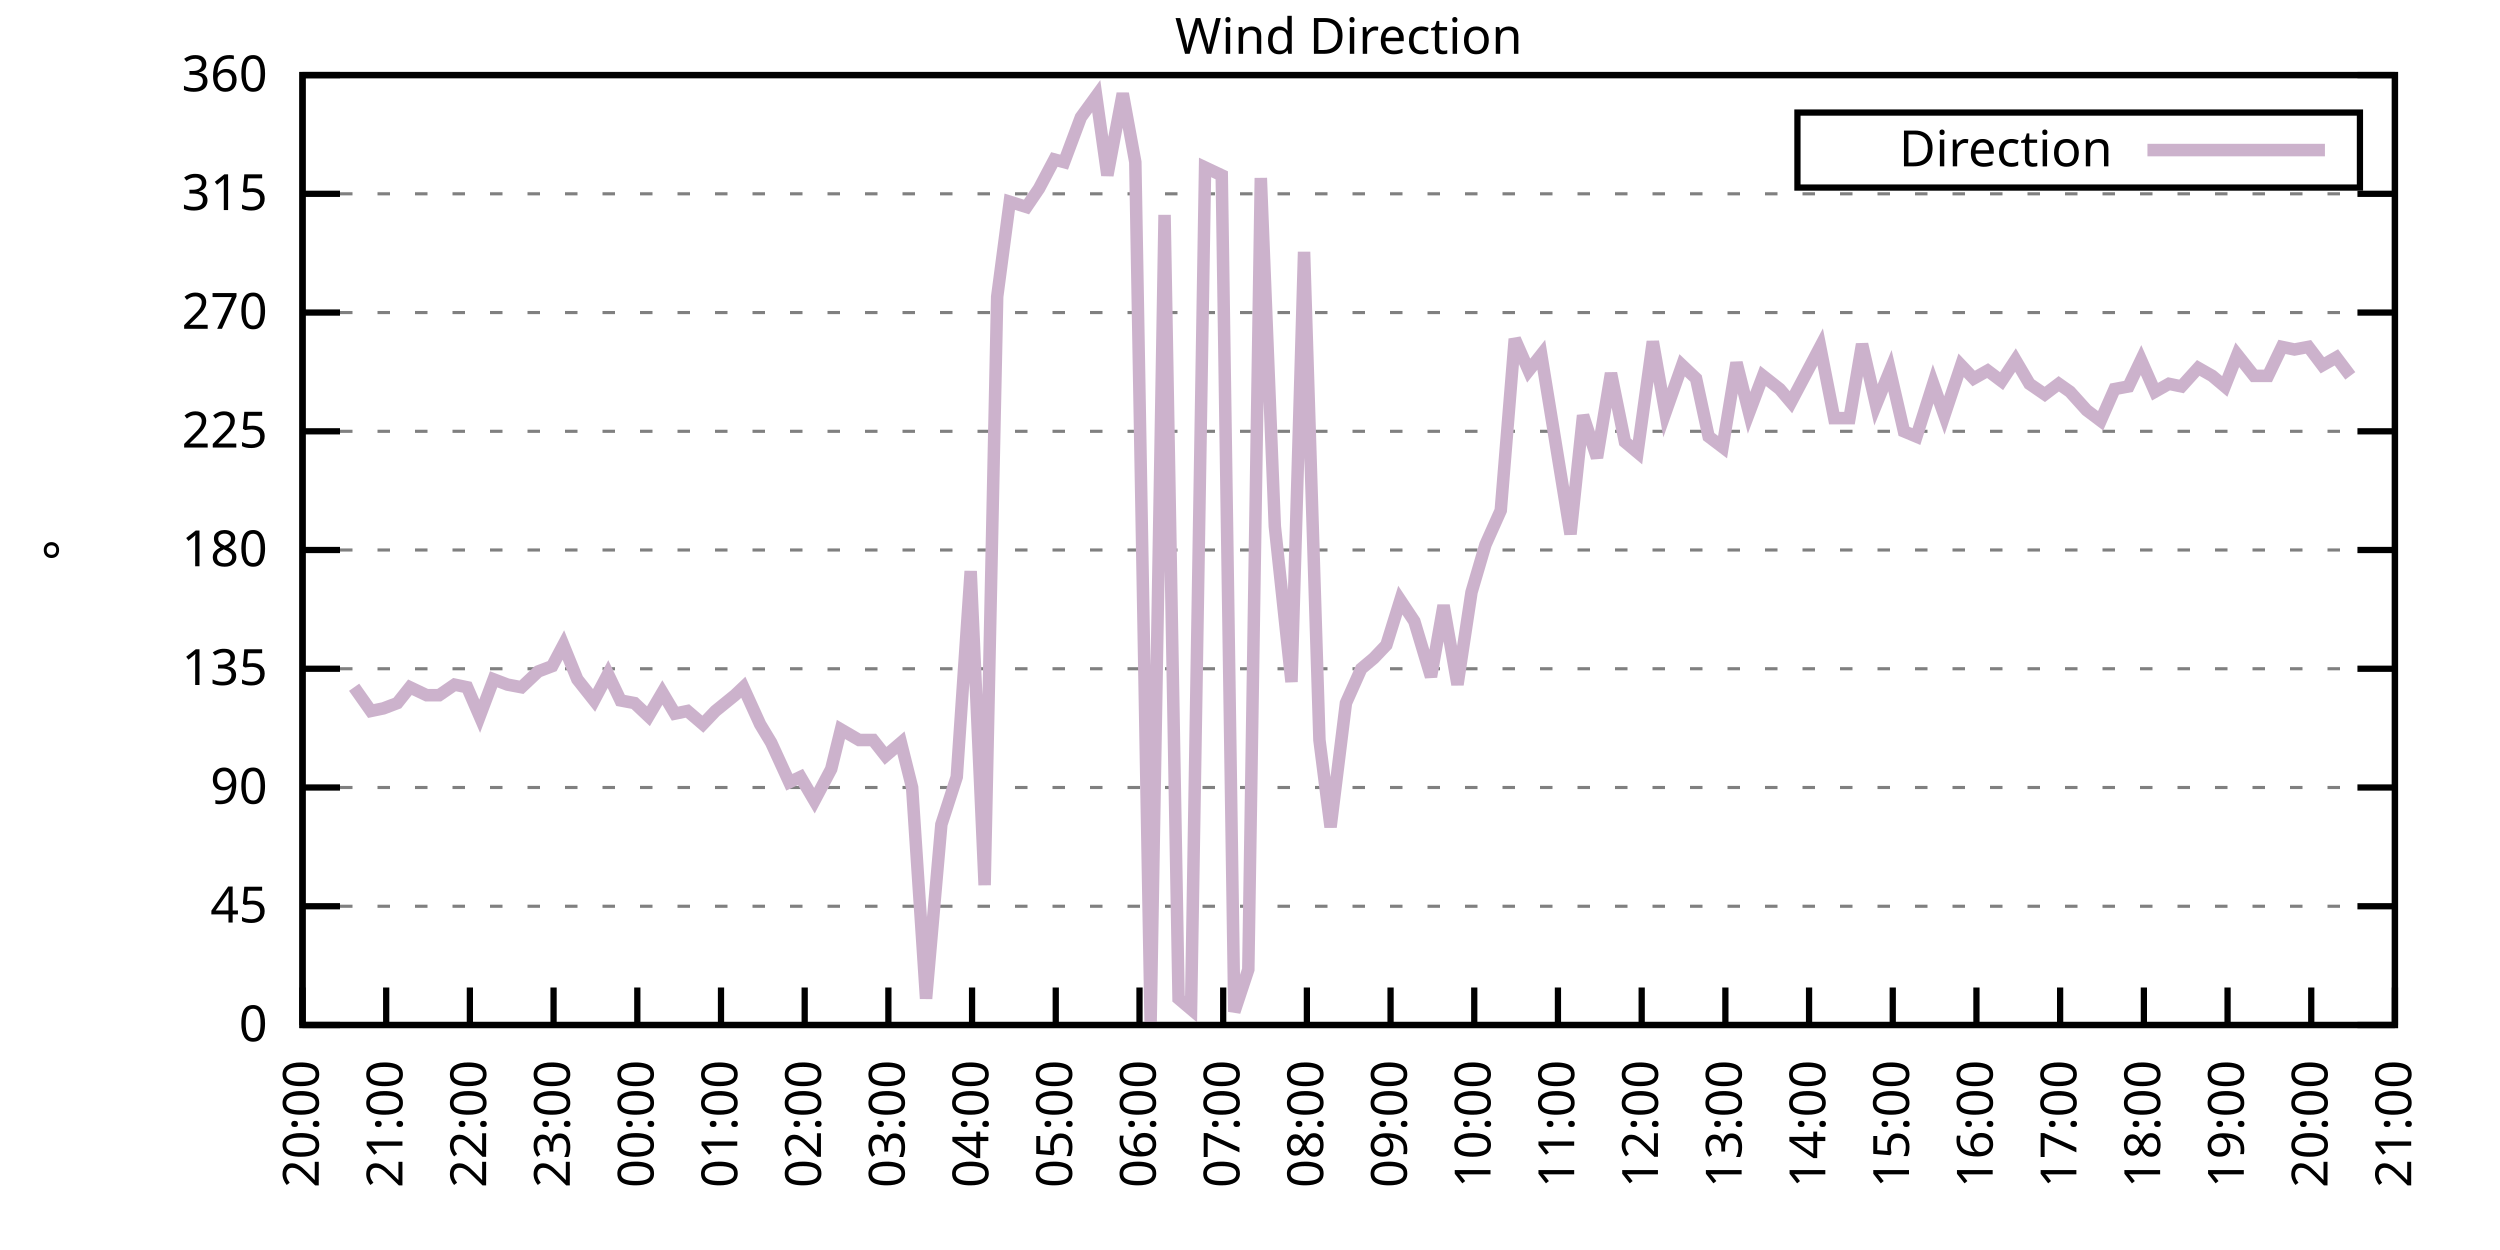
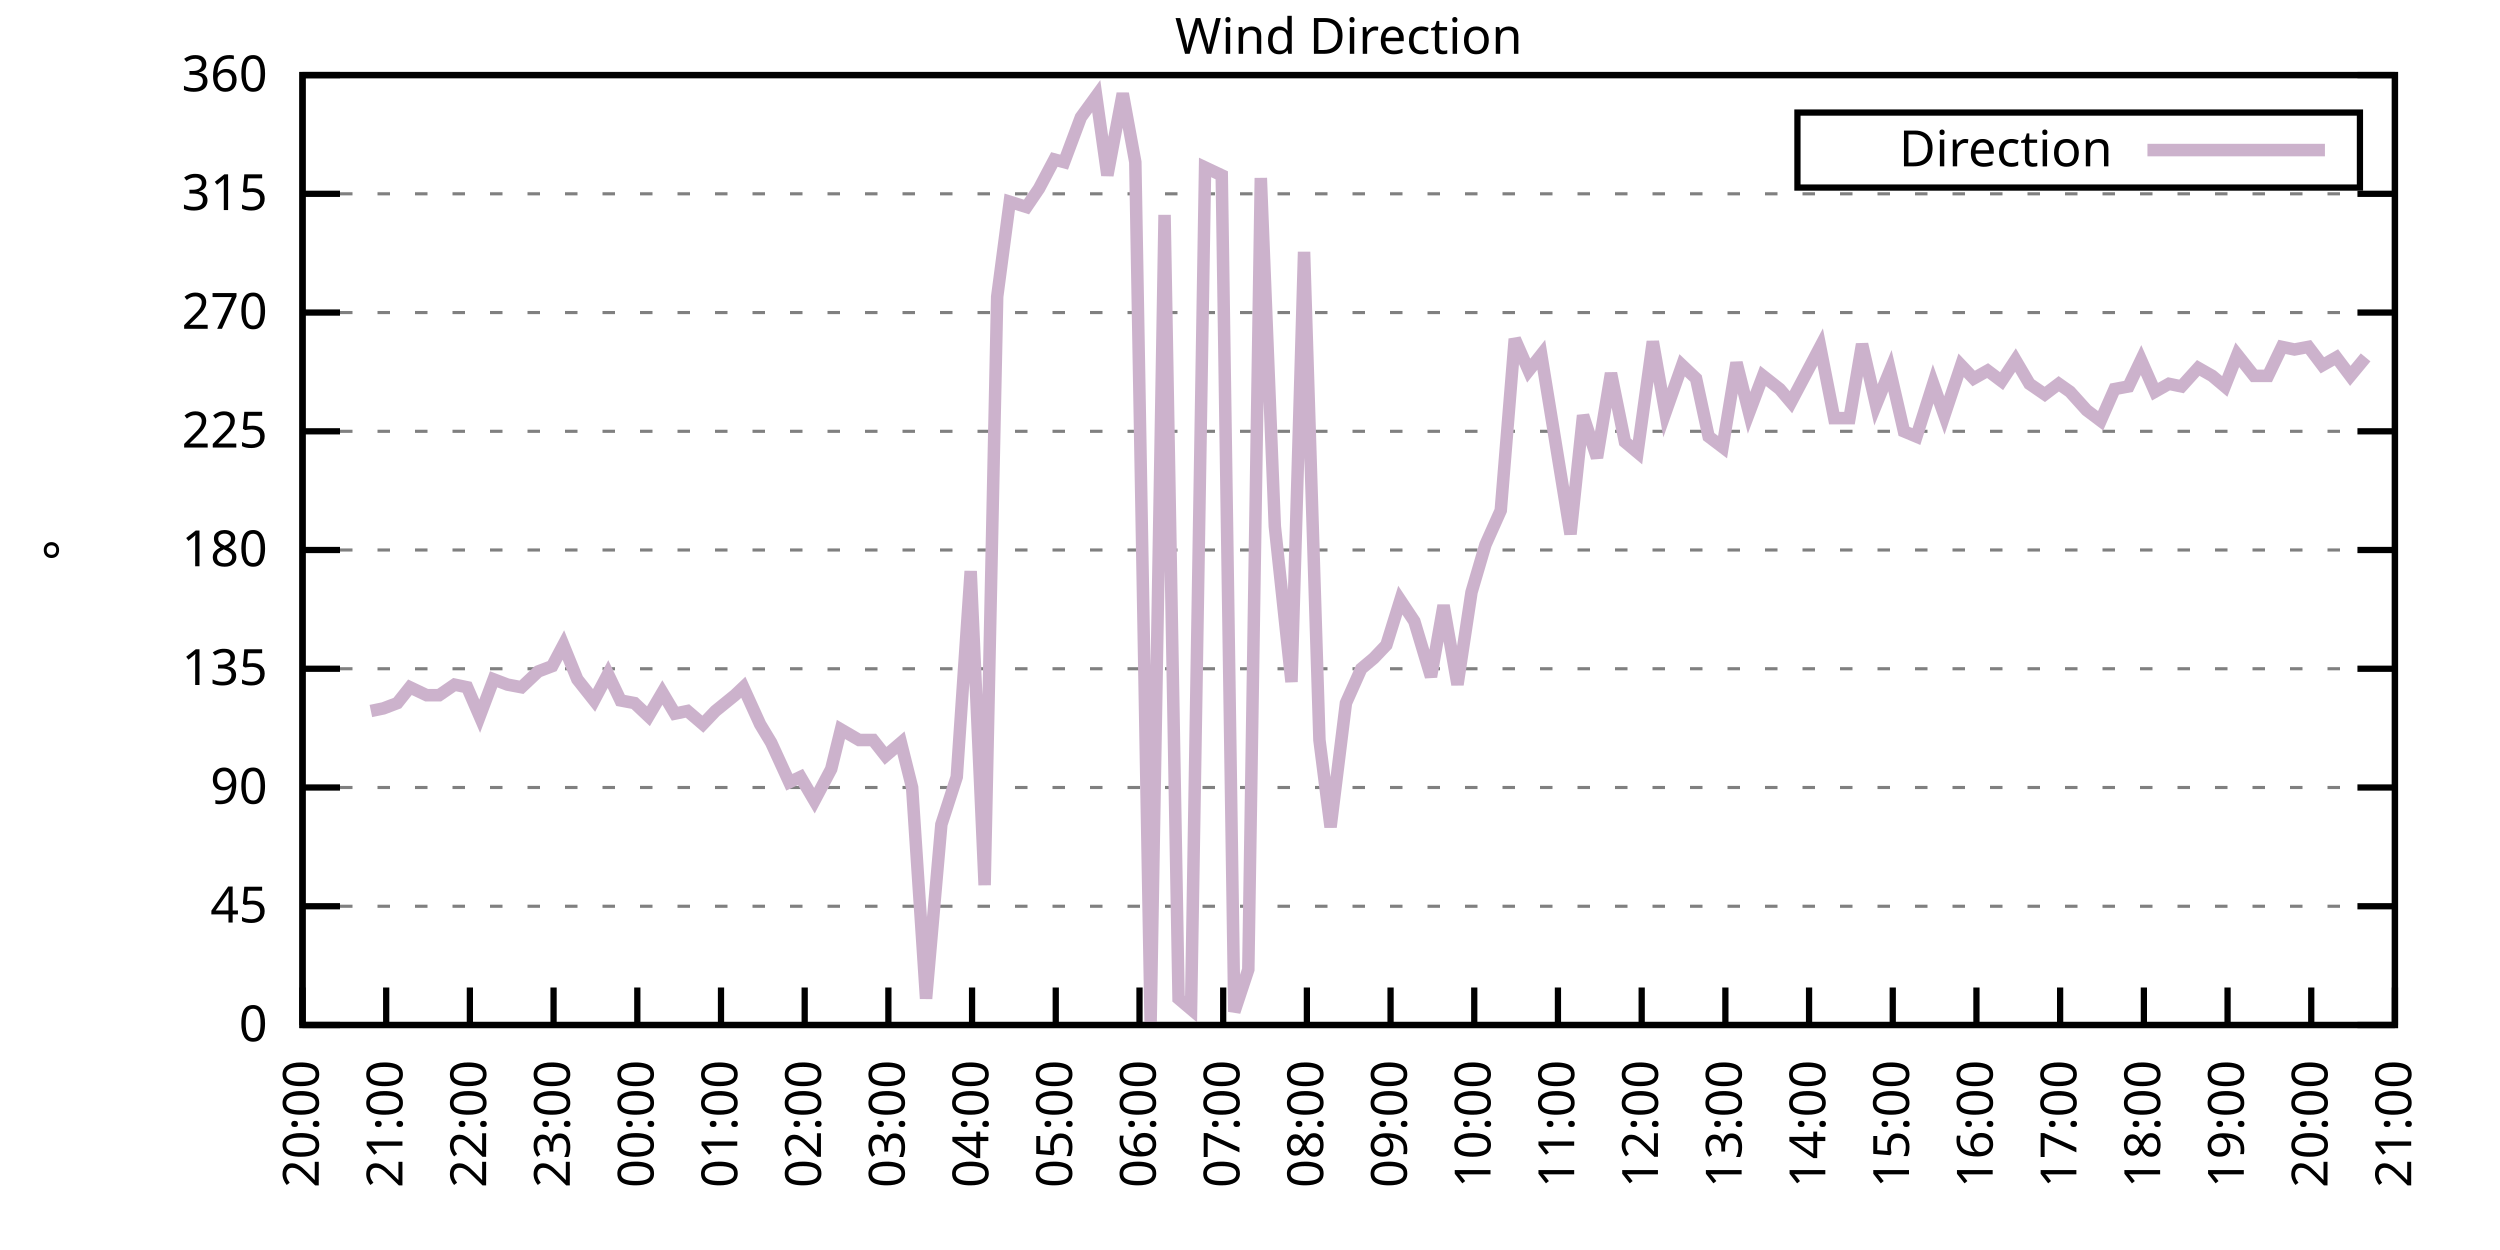
<svg xmlns="http://www.w3.org/2000/svg" xmlns:xlink="http://www.w3.org/1999/xlink" width="400" height="200" viewBox="0 0 400 200">
  <g id="gnuplot_canvas">
    <rect x="0" y="0" width="400" height="200" fill="none" />
    <defs>
      <circle id="gpDot" r="0.5" stroke-width="0.5" stroke="currentColor" />
      <path id="gpPt0" stroke-width="0.333" stroke="currentColor" d="M-1,0 h2 M0,-1 v2" />
      <path id="gpPt1" stroke-width="0.333" stroke="currentColor" d="M-1,-1 L1,1 M1,-1 L-1,1" />
      <path id="gpPt2" stroke-width="0.333" stroke="currentColor" d="M-1,0 L1,0 M0,-1 L0,1 M-1,-1 L1,1 M-1,1 L1,-1" />
      <rect id="gpPt3" stroke-width="0.333" stroke="currentColor" x="-1" y="-1" width="2" height="2" />
      <rect id="gpPt4" stroke-width="0.333" stroke="currentColor" fill="currentColor" x="-1" y="-1" width="2" height="2" />
      <circle id="gpPt5" stroke-width="0.333" stroke="currentColor" cx="0" cy="0" r="1" />
      <use xlink:href="#gpPt5" id="gpPt6" fill="currentColor" stroke="none" />
      <path id="gpPt7" stroke-width="0.333" stroke="currentColor" d="M0,-1.33 L-1.33,0.67 L1.33,0.67 z" />
      <use xlink:href="#gpPt7" id="gpPt8" fill="currentColor" stroke="none" />
      <use xlink:href="#gpPt7" id="gpPt9" stroke="currentColor" transform="rotate(180)" />
      <use xlink:href="#gpPt9" id="gpPt10" fill="currentColor" stroke="none" />
      <use xlink:href="#gpPt3" id="gpPt11" stroke="currentColor" transform="rotate(45)" />
      <use xlink:href="#gpPt11" id="gpPt12" fill="currentColor" stroke="none" />
      <path id="gpPt13" stroke-width="0.333" stroke="currentColor" d="M0,1.330 L1.265,0.411 L0.782,-1.067 L-0.782,-1.076 L-1.265,0.411 z" />
      <use xlink:href="#gpPt13" id="gpPt14" fill="currentColor" stroke="none" />
      <filter id="textbox" filterUnits="objectBoundingBox" x="0" y="0" height="1" width="1">
        <feFlood flood-color="white" flood-opacity="1" result="bgnd" />
        <feComposite in="SourceGraphic" in2="bgnd" operator="atop" />
      </filter>
      <filter id="greybox" filterUnits="objectBoundingBox" x="0" y="0" height="1" width="1">
        <feFlood flood-color="lightgrey" flood-opacity="1" result="grey" />
        <feComposite in="SourceGraphic" in2="grey" operator="atop" />
      </filter>
    </defs>
    <g fill="none" color="white" stroke="currentColor" stroke-width="1.00" stroke-linecap="butt" stroke-linejoin="miter">
</g>
    <g fill="none" color="black" stroke="currentColor" stroke-width="1.00" stroke-linecap="butt" stroke-linejoin="miter">
      <g stroke="none" shape-rendering="crispEdges">
        <polygon fill="rgb(255, 255, 255)" points="48.40,164.00 383.18,164.00 383.18,12.02 48.40,12.02 " />
      </g>
    </g>
    <g fill="none" color="black" stroke="currentColor" stroke-width="1.00" stroke-linecap="butt" stroke-linejoin="miter">
</g>
    <g fill="none" color="black" stroke="black" stroke-width="0.50" stroke-linecap="butt" stroke-linejoin="miter">
</g>
    <g fill="none" color="gray" stroke="currentColor" stroke-width="0.50" stroke-linecap="butt" stroke-linejoin="miter">
      <path stroke="gray" stroke-dasharray="2,4" class="gridline" d="M48.40,164.00 L383.19,164.00  " />
    </g>
    <g fill="none" color="gray" stroke="gray" stroke-width="1.00" stroke-linecap="butt" stroke-linejoin="miter">
</g>
    <g fill="none" color="black" stroke="currentColor" stroke-width="1.00" stroke-linecap="butt" stroke-linejoin="miter">
      <path stroke="black" d="M48.40,164.00 L54.40,164.00 M383.19,164.00 L377.19,164.00  " />
      <g transform="translate(42.80,166.60)" stroke="none" fill="black" font-family="Sans" font-size="8.00" text-anchor="end">
        <text>
          <tspan font-family="Sans"> 0</tspan>
        </text>
      </g>
    </g>
    <g fill="none" color="black" stroke="currentColor" stroke-width="1.00" stroke-linecap="butt" stroke-linejoin="miter">
</g>
    <g fill="none" color="black" stroke="black" stroke-width="0.50" stroke-linecap="butt" stroke-linejoin="miter">
</g>
    <g fill="none" color="gray" stroke="currentColor" stroke-width="0.50" stroke-linecap="butt" stroke-linejoin="miter">
      <path stroke="gray" stroke-dasharray="2,4" class="gridline" d="M48.40,145.00 L383.19,145.00  " />
    </g>
    <g fill="none" color="gray" stroke="gray" stroke-width="1.00" stroke-linecap="butt" stroke-linejoin="miter">
</g>
    <g fill="none" color="black" stroke="currentColor" stroke-width="1.00" stroke-linecap="butt" stroke-linejoin="miter">
      <path stroke="black" d="M48.40,145.00 L54.40,145.00 M383.19,145.00 L377.19,145.00  " />
      <g transform="translate(42.80,147.60)" stroke="none" fill="black" font-family="Sans" font-size="8.00" text-anchor="end">
        <text>
          <tspan font-family="Sans"> 45</tspan>
        </text>
      </g>
    </g>
    <g fill="none" color="black" stroke="currentColor" stroke-width="1.00" stroke-linecap="butt" stroke-linejoin="miter">
</g>
    <g fill="none" color="black" stroke="black" stroke-width="0.50" stroke-linecap="butt" stroke-linejoin="miter">
</g>
    <g fill="none" color="gray" stroke="currentColor" stroke-width="0.50" stroke-linecap="butt" stroke-linejoin="miter">
      <path stroke="gray" stroke-dasharray="2,4" class="gridline" d="M48.40,126.00 L383.19,126.00  " />
    </g>
    <g fill="none" color="gray" stroke="gray" stroke-width="1.00" stroke-linecap="butt" stroke-linejoin="miter">
</g>
    <g fill="none" color="black" stroke="currentColor" stroke-width="1.00" stroke-linecap="butt" stroke-linejoin="miter">
      <path stroke="black" d="M48.40,126.00 L54.40,126.00 M383.19,126.00 L377.19,126.00  " />
      <g transform="translate(42.80,128.60)" stroke="none" fill="black" font-family="Sans" font-size="8.00" text-anchor="end">
        <text>
          <tspan font-family="Sans"> 90</tspan>
        </text>
      </g>
    </g>
    <g fill="none" color="black" stroke="currentColor" stroke-width="1.00" stroke-linecap="butt" stroke-linejoin="miter">
</g>
    <g fill="none" color="black" stroke="black" stroke-width="0.50" stroke-linecap="butt" stroke-linejoin="miter">
</g>
    <g fill="none" color="gray" stroke="currentColor" stroke-width="0.50" stroke-linecap="butt" stroke-linejoin="miter">
      <path stroke="gray" stroke-dasharray="2,4" class="gridline" d="M48.40,107.00 L383.19,107.00  " />
    </g>
    <g fill="none" color="gray" stroke="gray" stroke-width="1.00" stroke-linecap="butt" stroke-linejoin="miter">
</g>
    <g fill="none" color="black" stroke="currentColor" stroke-width="1.00" stroke-linecap="butt" stroke-linejoin="miter">
      <path stroke="black" d="M48.40,107.00 L54.40,107.00 M383.19,107.00 L377.19,107.00  " />
      <g transform="translate(42.80,109.60)" stroke="none" fill="black" font-family="Sans" font-size="8.00" text-anchor="end">
        <text>
          <tspan font-family="Sans"> 135</tspan>
        </text>
      </g>
    </g>
    <g fill="none" color="black" stroke="currentColor" stroke-width="1.00" stroke-linecap="butt" stroke-linejoin="miter">
</g>
    <g fill="none" color="black" stroke="black" stroke-width="0.50" stroke-linecap="butt" stroke-linejoin="miter">
</g>
    <g fill="none" color="gray" stroke="currentColor" stroke-width="0.50" stroke-linecap="butt" stroke-linejoin="miter">
      <path stroke="gray" stroke-dasharray="2,4" class="gridline" d="M48.40,88.00 L383.19,88.00  " />
    </g>
    <g fill="none" color="gray" stroke="gray" stroke-width="1.00" stroke-linecap="butt" stroke-linejoin="miter">
</g>
    <g fill="none" color="black" stroke="currentColor" stroke-width="1.00" stroke-linecap="butt" stroke-linejoin="miter">
      <path stroke="black" d="M48.40,88.00 L54.40,88.00 M383.19,88.00 L377.19,88.00  " />
      <g transform="translate(42.80,90.60)" stroke="none" fill="black" font-family="Sans" font-size="8.00" text-anchor="end">
        <text>
          <tspan font-family="Sans"> 180</tspan>
        </text>
      </g>
    </g>
    <g fill="none" color="black" stroke="currentColor" stroke-width="1.00" stroke-linecap="butt" stroke-linejoin="miter">
</g>
    <g fill="none" color="black" stroke="black" stroke-width="0.50" stroke-linecap="butt" stroke-linejoin="miter">
</g>
    <g fill="none" color="gray" stroke="currentColor" stroke-width="0.50" stroke-linecap="butt" stroke-linejoin="miter">
      <path stroke="gray" stroke-dasharray="2,4" class="gridline" d="M48.40,69.01 L383.19,69.01  " />
    </g>
    <g fill="none" color="gray" stroke="gray" stroke-width="1.00" stroke-linecap="butt" stroke-linejoin="miter">
</g>
    <g fill="none" color="black" stroke="currentColor" stroke-width="1.00" stroke-linecap="butt" stroke-linejoin="miter">
      <path stroke="black" d="M48.40,69.01 L54.40,69.01 M383.19,69.01 L377.19,69.01  " />
      <g transform="translate(42.80,71.61)" stroke="none" fill="black" font-family="Sans" font-size="8.00" text-anchor="end">
        <text>
          <tspan font-family="Sans"> 225</tspan>
        </text>
      </g>
    </g>
    <g fill="none" color="black" stroke="currentColor" stroke-width="1.00" stroke-linecap="butt" stroke-linejoin="miter">
</g>
    <g fill="none" color="black" stroke="black" stroke-width="0.50" stroke-linecap="butt" stroke-linejoin="miter">
</g>
    <g fill="none" color="gray" stroke="currentColor" stroke-width="0.50" stroke-linecap="butt" stroke-linejoin="miter">
      <path stroke="gray" stroke-dasharray="2,4" class="gridline" d="M48.40,50.01 L383.19,50.01  " />
    </g>
    <g fill="none" color="gray" stroke="gray" stroke-width="1.00" stroke-linecap="butt" stroke-linejoin="miter">
</g>
    <g fill="none" color="black" stroke="currentColor" stroke-width="1.00" stroke-linecap="butt" stroke-linejoin="miter">
      <path stroke="black" d="M48.40,50.01 L54.40,50.01 M383.19,50.01 L377.19,50.01  " />
      <g transform="translate(42.80,52.61)" stroke="none" fill="black" font-family="Sans" font-size="8.00" text-anchor="end">
        <text>
          <tspan font-family="Sans"> 270</tspan>
        </text>
      </g>
    </g>
    <g fill="none" color="black" stroke="currentColor" stroke-width="1.00" stroke-linecap="butt" stroke-linejoin="miter">
</g>
    <g fill="none" color="black" stroke="black" stroke-width="0.50" stroke-linecap="butt" stroke-linejoin="miter">
</g>
    <g fill="none" color="gray" stroke="currentColor" stroke-width="0.50" stroke-linecap="butt" stroke-linejoin="miter">
      <path stroke="gray" stroke-dasharray="2,4" class="gridline" d="M48.40,31.01 L383.19,31.01  " />
    </g>
    <g fill="none" color="gray" stroke="gray" stroke-width="1.00" stroke-linecap="butt" stroke-linejoin="miter">
</g>
    <g fill="none" color="black" stroke="currentColor" stroke-width="1.00" stroke-linecap="butt" stroke-linejoin="miter">
      <path stroke="black" d="M48.40,31.01 L54.40,31.01 M383.19,31.01 L377.19,31.01  " />
      <g transform="translate(42.80,33.61)" stroke="none" fill="black" font-family="Sans" font-size="8.00" text-anchor="end">
        <text>
          <tspan font-family="Sans"> 315</tspan>
        </text>
      </g>
    </g>
    <g fill="none" color="black" stroke="currentColor" stroke-width="1.00" stroke-linecap="butt" stroke-linejoin="miter">
</g>
    <g fill="none" color="black" stroke="black" stroke-width="0.50" stroke-linecap="butt" stroke-linejoin="miter">
</g>
    <g fill="none" color="gray" stroke="currentColor" stroke-width="0.50" stroke-linecap="butt" stroke-linejoin="miter">
      <path stroke="gray" stroke-dasharray="2,4" class="gridline" d="M48.40,12.01 L383.19,12.01  " />
    </g>
    <g fill="none" color="gray" stroke="gray" stroke-width="1.00" stroke-linecap="butt" stroke-linejoin="miter">
</g>
    <g fill="none" color="black" stroke="currentColor" stroke-width="1.00" stroke-linecap="butt" stroke-linejoin="miter">
      <path stroke="black" d="M48.40,12.01 L54.40,12.01 M383.19,12.01 L377.19,12.01  " />
      <g transform="translate(42.80,14.61)" stroke="none" fill="black" font-family="Sans" font-size="8.00" text-anchor="end">
        <text>
          <tspan font-family="Sans"> 360</tspan>
        </text>
      </g>
    </g>
    <g fill="none" color="black" stroke="currentColor" stroke-width="1.00" stroke-linecap="butt" stroke-linejoin="miter">
      <path stroke="black" d="M48.40,164.00 L48.40,158.00  " />
      <g transform="translate(51.00,169.60) rotate(270.00)" stroke="none" fill="black" font-family="Sans" font-size="8.00" text-anchor="end">
        <text>
          <tspan font-family="Sans">20:00</tspan>
        </text>
      </g>
    </g>
    <g fill="none" color="black" stroke="currentColor" stroke-width="1.00" stroke-linecap="butt" stroke-linejoin="miter">
      <path stroke="black" d="M61.79,164.00 L61.79,158.00  " />
      <g transform="translate(64.39,169.60) rotate(270.00)" stroke="none" fill="black" font-family="Sans" font-size="8.00" text-anchor="end">
        <text>
          <tspan font-family="Sans">21:00</tspan>
        </text>
      </g>
    </g>
    <g fill="none" color="black" stroke="currentColor" stroke-width="1.00" stroke-linecap="butt" stroke-linejoin="miter">
      <path stroke="black" d="M75.18,164.00 L75.18,158.00  " />
      <g transform="translate(77.78,169.60) rotate(270.00)" stroke="none" fill="black" font-family="Sans" font-size="8.00" text-anchor="end">
        <text>
          <tspan font-family="Sans">22:00</tspan>
        </text>
      </g>
    </g>
    <g fill="none" color="black" stroke="currentColor" stroke-width="1.00" stroke-linecap="butt" stroke-linejoin="miter">
      <path stroke="black" d="M88.57,164.00 L88.57,158.00  " />
      <g transform="translate(91.17,169.60) rotate(270.00)" stroke="none" fill="black" font-family="Sans" font-size="8.00" text-anchor="end">
        <text>
          <tspan font-family="Sans">23:00</tspan>
        </text>
      </g>
    </g>
    <g fill="none" color="black" stroke="currentColor" stroke-width="1.00" stroke-linecap="butt" stroke-linejoin="miter">
      <path stroke="black" d="M101.97,164.00 L101.97,158.00  " />
      <g transform="translate(104.57,169.60) rotate(270.00)" stroke="none" fill="black" font-family="Sans" font-size="8.00" text-anchor="end">
        <text>
          <tspan font-family="Sans">00:00</tspan>
        </text>
      </g>
    </g>
    <g fill="none" color="black" stroke="currentColor" stroke-width="1.00" stroke-linecap="butt" stroke-linejoin="miter">
      <path stroke="black" d="M115.36,164.00 L115.36,158.00  " />
      <g transform="translate(117.96,169.60) rotate(270.00)" stroke="none" fill="black" font-family="Sans" font-size="8.00" text-anchor="end">
        <text>
          <tspan font-family="Sans">01:00</tspan>
        </text>
      </g>
    </g>
    <g fill="none" color="black" stroke="currentColor" stroke-width="1.00" stroke-linecap="butt" stroke-linejoin="miter">
      <path stroke="black" d="M128.75,164.00 L128.75,158.00  " />
      <g transform="translate(131.35,169.60) rotate(270.00)" stroke="none" fill="black" font-family="Sans" font-size="8.00" text-anchor="end">
        <text>
          <tspan font-family="Sans">02:00</tspan>
        </text>
      </g>
    </g>
    <g fill="none" color="black" stroke="currentColor" stroke-width="1.00" stroke-linecap="butt" stroke-linejoin="miter">
      <path stroke="black" d="M142.14,164.00 L142.14,158.00  " />
      <g transform="translate(144.74,169.60) rotate(270.00)" stroke="none" fill="black" font-family="Sans" font-size="8.00" text-anchor="end">
        <text>
          <tspan font-family="Sans">03:00</tspan>
        </text>
      </g>
    </g>
    <g fill="none" color="black" stroke="currentColor" stroke-width="1.00" stroke-linecap="butt" stroke-linejoin="miter">
      <path stroke="black" d="M155.53,164.00 L155.53,158.00  " />
      <g transform="translate(158.13,169.60) rotate(270.00)" stroke="none" fill="black" font-family="Sans" font-size="8.00" text-anchor="end">
        <text>
          <tspan font-family="Sans">04:00</tspan>
        </text>
      </g>
    </g>
    <g fill="none" color="black" stroke="currentColor" stroke-width="1.00" stroke-linecap="butt" stroke-linejoin="miter">
      <path stroke="black" d="M168.92,164.00 L168.92,158.00  " />
      <g transform="translate(171.52,169.60) rotate(270.00)" stroke="none" fill="black" font-family="Sans" font-size="8.00" text-anchor="end">
        <text>
          <tspan font-family="Sans">05:00</tspan>
        </text>
      </g>
    </g>
    <g fill="none" color="black" stroke="currentColor" stroke-width="1.00" stroke-linecap="butt" stroke-linejoin="miter">
      <path stroke="black" d="M182.32,164.00 L182.32,158.00  " />
      <g transform="translate(184.92,169.60) rotate(270.00)" stroke="none" fill="black" font-family="Sans" font-size="8.00" text-anchor="end">
        <text>
          <tspan font-family="Sans">06:00</tspan>
        </text>
      </g>
    </g>
    <g fill="none" color="black" stroke="currentColor" stroke-width="1.00" stroke-linecap="butt" stroke-linejoin="miter">
      <path stroke="black" d="M195.71,164.00 L195.71,158.00  " />
      <g transform="translate(198.31,169.60) rotate(270.00)" stroke="none" fill="black" font-family="Sans" font-size="8.00" text-anchor="end">
        <text>
          <tspan font-family="Sans">07:00</tspan>
        </text>
      </g>
    </g>
    <g fill="none" color="black" stroke="currentColor" stroke-width="1.00" stroke-linecap="butt" stroke-linejoin="miter">
      <path stroke="black" d="M209.10,164.00 L209.10,158.00  " />
      <g transform="translate(211.70,169.60) rotate(270.00)" stroke="none" fill="black" font-family="Sans" font-size="8.00" text-anchor="end">
        <text>
          <tspan font-family="Sans">08:00</tspan>
        </text>
      </g>
    </g>
    <g fill="none" color="black" stroke="currentColor" stroke-width="1.00" stroke-linecap="butt" stroke-linejoin="miter">
      <path stroke="black" d="M222.49,164.00 L222.49,158.00  " />
      <g transform="translate(225.09,169.60) rotate(270.00)" stroke="none" fill="black" font-family="Sans" font-size="8.00" text-anchor="end">
        <text>
          <tspan font-family="Sans">09:00</tspan>
        </text>
      </g>
    </g>
    <g fill="none" color="black" stroke="currentColor" stroke-width="1.00" stroke-linecap="butt" stroke-linejoin="miter">
      <path stroke="black" d="M235.88,164.00 L235.88,158.00  " />
      <g transform="translate(238.48,169.60) rotate(270.00)" stroke="none" fill="black" font-family="Sans" font-size="8.00" text-anchor="end">
        <text>
          <tspan font-family="Sans">10:00</tspan>
        </text>
      </g>
    </g>
    <g fill="none" color="black" stroke="currentColor" stroke-width="1.00" stroke-linecap="butt" stroke-linejoin="miter">
      <path stroke="black" d="M249.27,164.00 L249.27,158.00  " />
      <g transform="translate(251.87,169.60) rotate(270.00)" stroke="none" fill="black" font-family="Sans" font-size="8.00" text-anchor="end">
        <text>
          <tspan font-family="Sans">11:00</tspan>
        </text>
      </g>
    </g>
    <g fill="none" color="black" stroke="currentColor" stroke-width="1.00" stroke-linecap="butt" stroke-linejoin="miter">
      <path stroke="black" d="M262.67,164.00 L262.67,158.00  " />
      <g transform="translate(265.27,169.60) rotate(270.00)" stroke="none" fill="black" font-family="Sans" font-size="8.00" text-anchor="end">
        <text>
          <tspan font-family="Sans">12:00</tspan>
        </text>
      </g>
    </g>
    <g fill="none" color="black" stroke="currentColor" stroke-width="1.00" stroke-linecap="butt" stroke-linejoin="miter">
      <path stroke="black" d="M276.06,164.00 L276.06,158.00  " />
      <g transform="translate(278.66,169.60) rotate(270.00)" stroke="none" fill="black" font-family="Sans" font-size="8.00" text-anchor="end">
        <text>
          <tspan font-family="Sans">13:00</tspan>
        </text>
      </g>
    </g>
    <g fill="none" color="black" stroke="currentColor" stroke-width="1.00" stroke-linecap="butt" stroke-linejoin="miter">
      <path stroke="black" d="M289.45,164.00 L289.45,158.00  " />
      <g transform="translate(292.05,169.60) rotate(270.00)" stroke="none" fill="black" font-family="Sans" font-size="8.00" text-anchor="end">
        <text>
          <tspan font-family="Sans">14:00</tspan>
        </text>
      </g>
    </g>
    <g fill="none" color="black" stroke="currentColor" stroke-width="1.00" stroke-linecap="butt" stroke-linejoin="miter">
      <path stroke="black" d="M302.84,164.00 L302.84,158.00  " />
      <g transform="translate(305.44,169.60) rotate(270.00)" stroke="none" fill="black" font-family="Sans" font-size="8.00" text-anchor="end">
        <text>
          <tspan font-family="Sans">15:00</tspan>
        </text>
      </g>
    </g>
    <g fill="none" color="black" stroke="currentColor" stroke-width="1.00" stroke-linecap="butt" stroke-linejoin="miter">
      <path stroke="black" d="M316.23,164.00 L316.23,158.00  " />
      <g transform="translate(318.83,169.60) rotate(270.00)" stroke="none" fill="black" font-family="Sans" font-size="8.00" text-anchor="end">
        <text>
          <tspan font-family="Sans">16:00</tspan>
        </text>
      </g>
    </g>
    <g fill="none" color="black" stroke="currentColor" stroke-width="1.00" stroke-linecap="butt" stroke-linejoin="miter">
      <path stroke="black" d="M329.62,164.00 L329.62,158.00  " />
      <g transform="translate(332.22,169.60) rotate(270.00)" stroke="none" fill="black" font-family="Sans" font-size="8.00" text-anchor="end">
        <text>
          <tspan font-family="Sans">17:00</tspan>
        </text>
      </g>
    </g>
    <g fill="none" color="black" stroke="currentColor" stroke-width="1.00" stroke-linecap="butt" stroke-linejoin="miter">
      <path stroke="black" d="M343.02,164.00 L343.02,158.00  " />
      <g transform="translate(345.62,169.60) rotate(270.00)" stroke="none" fill="black" font-family="Sans" font-size="8.00" text-anchor="end">
        <text>
          <tspan font-family="Sans">18:00</tspan>
        </text>
      </g>
    </g>
    <g fill="none" color="black" stroke="currentColor" stroke-width="1.00" stroke-linecap="butt" stroke-linejoin="miter">
      <path stroke="black" d="M356.41,164.00 L356.41,158.00  " />
      <g transform="translate(359.01,169.60) rotate(270.00)" stroke="none" fill="black" font-family="Sans" font-size="8.00" text-anchor="end">
        <text>
          <tspan font-family="Sans">19:00</tspan>
        </text>
      </g>
    </g>
    <g fill="none" color="black" stroke="currentColor" stroke-width="1.00" stroke-linecap="butt" stroke-linejoin="miter">
      <path stroke="black" d="M369.80,164.00 L369.80,158.00  " />
      <g transform="translate(372.40,169.60) rotate(270.00)" stroke="none" fill="black" font-family="Sans" font-size="8.00" text-anchor="end">
        <text>
          <tspan font-family="Sans">20:00</tspan>
        </text>
      </g>
    </g>
    <g fill="none" color="black" stroke="currentColor" stroke-width="1.00" stroke-linecap="butt" stroke-linejoin="miter">
      <path stroke="black" d="M383.19,164.00 L383.19,158.00  " />
      <g transform="translate(385.79,169.60) rotate(270.00)" stroke="none" fill="black" font-family="Sans" font-size="8.00" text-anchor="end">
        <text>
          <tspan font-family="Sans">21:00</tspan>
        </text>
      </g>
    </g>
    <g fill="none" color="black" stroke="currentColor" stroke-width="1.00" stroke-linecap="butt" stroke-linejoin="miter">
</g>
    <g fill="none" color="black" stroke="currentColor" stroke-width="1.00" stroke-linecap="butt" stroke-linejoin="miter">
      <path stroke="black" d="M48.40,12.01 L48.40,164.00 L383.19,164.00 L383.19,12.01 L48.40,12.01 Z  " />
    </g>
    <g fill="none" color="black" stroke="currentColor" stroke-width="1.00" stroke-linecap="butt" stroke-linejoin="miter">
</g>
    <g fill="none" color="black" stroke="currentColor" stroke-width="1.00" stroke-linecap="butt" stroke-linejoin="miter">
      <path stroke="black" d="M287.59,30.01 L287.59,18.01 L377.59,18.01 L377.59,30.01 L287.59,30.01 Z  " />
    </g>
    <g id="Wind_direction_plot_1">
      <g fill="none" color="white" stroke="black" stroke-width="2.00" stroke-linecap="butt" stroke-linejoin="miter">
</g>
      <g fill="none" color="black" stroke="currentColor" stroke-width="2.00" stroke-linecap="butt" stroke-linejoin="miter">
        <g transform="translate(337.99,26.61)" stroke="none" fill="black" font-family="Sans" font-size="8.00" text-anchor="end">
          <text>
            <tspan font-family="Sans">Direction</tspan>
          </text>
        </g>
      </g>
      <g fill="none" color="black" stroke="currentColor" stroke-width="2.00" stroke-linecap="butt" stroke-linejoin="miter">
-         <path stroke="rgb(204, 178, 204)" d="M343.59,24.01 L371.99,24.01 M56.66,109.96 L59.34,113.76 L61.35,113.34 L63.58,112.49 L65.59,109.96 L68.26,111.23   L70.27,111.23 L72.73,109.54 L74.74,109.96 L76.75,114.60 L78.98,108.69 L81.21,109.54 L83.44,109.96 L86.12,107.43   L88.35,106.58 L90.14,103.20 L92.37,108.69 L95.05,112.07 L97.28,107.85 L99.29,112.07 L101.52,112.49 L103.75,114.60   L105.98,110.80 L107.99,114.18 L110.00,113.76 L112.46,115.87 L114.47,113.76 L117.59,111.23 L118.93,109.96 L121.61,115.87   L123.39,118.83 L126.29,125.16 L128.08,124.31 L130.31,128.11 L132.99,123.05 L134.55,116.71 L137.45,118.40 L139.69,118.40   L141.69,120.94 L144.15,118.83 L145.94,126.00 L148.17,159.78 L150.62,131.91 L153.08,124.31 L155.31,91.38 L157.54,141.62   L159.55,47.47 L161.56,32.28 L164.24,33.12 L166.25,30.16 L168.70,25.52 L170.26,25.94 L172.94,18.77 L175.40,15.39   L177.18,28.05 L179.64,14.97 L181.65,25.94 L184.10,163.58 L186.33,34.39 L188.57,159.78 L190.57,161.47 L192.81,26.79   L195.48,28.05 L197.49,161.89 L199.73,155.13 L201.73,28.48 L203.97,84.21 L206.64,109.11 L208.65,40.30 L211.11,118.40   L212.89,132.34 L215.35,112.49 L217.80,107.00 L219.81,105.31 L221.82,103.20 L224.05,96.03 L226.29,99.40 L228.96,108.27   L230.97,96.87 L233.20,109.54 L235.44,94.76 L237.67,87.16 L240.12,81.67 L242.36,54.23 L244.59,59.30 L246.60,56.76   L251.28,85.47 L253.29,66.47 L255.52,73.23 L257.76,59.72 L259.99,70.70 L262.00,72.38 L264.45,54.65 L266.46,66.05   L269.14,58.45 L271.37,60.56 L273.38,69.85 L275.61,71.54 L277.84,58.03 L279.85,66.05 L282.08,60.14 L284.76,62.25   L286.55,64.36 L288.78,60.14 L291.23,55.50 L293.47,66.90 L295.92,66.90 L297.93,55.07 L300.16,64.78 L302.39,59.30   L304.63,69.01 L306.63,69.85 L309.31,61.41 L311.10,66.47 L313.78,58.45 L315.79,60.56 L318.02,59.30 L320.25,60.98   L322.48,57.61 L324.71,61.41 L327.17,63.10 L329.40,61.41 L331.19,62.67 L333.86,65.63 L336.10,67.32 L338.33,62.25   L340.56,61.83 L342.57,57.61 L344.80,62.67 L347.03,61.41 L349.04,61.83 L351.72,58.87 L353.95,60.14 L355.96,61.83   L357.97,56.76 L360.65,60.14 L362.88,60.14 L365.11,55.50 L367.12,55.92 L369.35,55.50 L371.58,58.45 L373.82,57.18   L376.05,60.14  " />
+         <path stroke="rgb(204, 178, 204)" d="M343.59,24.01 L371.99,24.01 M59.34,113.76 L61.35,113.34 L63.58,112.49 L65.59,109.96 L68.26,111.23 L70.27,111.23   L72.73,109.54 L74.74,109.96 L76.75,114.60 L78.98,108.69 L81.21,109.54 L83.44,109.96 L86.12,107.43 L88.35,106.58   L90.14,103.20 L92.37,108.69 L95.05,112.07 L97.28,107.85 L99.29,112.07 L101.52,112.49 L103.75,114.60 L105.98,110.80   L107.99,114.18 L110.00,113.76 L112.46,115.87 L114.47,113.76 L117.59,111.23 L118.93,109.96 L121.61,115.87 L123.39,118.83   L126.29,125.16 L128.08,124.31 L130.31,128.11 L132.99,123.05 L134.55,116.71 L137.45,118.40 L139.69,118.40 L141.69,120.94   L144.15,118.83 L145.94,126.00 L148.17,159.78 L150.62,131.91 L153.08,124.31 L155.31,91.38 L157.54,141.62 L159.55,47.47   L161.56,32.28 L164.24,33.12 L166.25,30.16 L168.70,25.52 L170.26,25.94 L172.94,18.77 L175.40,15.39 L177.18,28.05   L179.64,14.97 L181.65,25.94 L184.10,163.58 L186.33,34.39 L188.57,159.78 L190.57,161.47 L192.81,26.79 L195.48,28.05   L197.49,161.89 L199.73,155.13 L201.73,28.48 L203.97,84.21 L206.64,109.11 L208.65,40.30 L211.11,118.40 L212.89,132.34   L215.35,112.49 L217.80,107.00 L219.81,105.31 L221.82,103.20 L224.05,96.03 L226.29,99.40 L228.96,108.27 L230.97,96.87   L233.20,109.54 L235.44,94.76 L237.67,87.16 L240.12,81.67 L242.36,54.23 L244.59,59.30 L246.60,56.76 L251.28,85.47   L253.29,66.47 L255.52,73.23 L257.76,59.72 L259.99,70.70 L262.00,72.38 L264.45,54.65 L266.46,66.05 L269.14,58.45   L271.37,60.56 L273.38,69.85 L275.61,71.54 L277.84,58.03 L279.85,66.05 L282.08,60.14 L284.76,62.25 L286.55,64.36   L288.78,60.14 L291.23,55.50 L293.47,66.90 L295.92,66.90 L297.93,55.07 L300.16,64.78 L302.39,59.30 L304.63,69.01   L306.63,69.85 L309.31,61.41 L311.10,66.47 L313.78,58.45 L315.79,60.56 L318.02,59.30 L320.25,60.98 L322.48,57.61   L324.71,61.41 L327.17,63.10 L329.40,61.41 L331.19,62.67 L333.86,65.63 L336.10,67.32 L338.33,62.25 L340.56,61.83   L342.57,57.61 L344.80,62.67 L347.03,61.41 L349.04,61.83 L351.72,58.87 L353.95,60.14 L355.96,61.83 L357.97,56.76   L360.65,60.14 L362.88,60.14 L365.11,55.50 L367.12,55.92 L369.35,55.50 L371.58,58.45 L373.82,57.18 L376.05,60.14   L378.50,57.18  " />
      </g>
    </g>
    <g fill="none" color="black" stroke="currentColor" stroke-width="2.00" stroke-linecap="butt" stroke-linejoin="miter">
</g>
    <g fill="none" color="black" stroke="black" stroke-width="1.00" stroke-linecap="butt" stroke-linejoin="miter">
</g>
    <g fill="none" color="black" stroke="currentColor" stroke-width="1.00" stroke-linecap="butt" stroke-linejoin="miter">
      <path stroke="black" d="M48.40,12.01 L48.40,164.00 L383.19,164.00 L383.19,12.01 L48.40,12.01 Z  " />
      <g transform="translate(12.80,88.01) rotate(270.00)" stroke="none" fill="black" font-family="Sans" font-size="8.00" text-anchor="middle">
        <text>
          <tspan font-family="Sans">°</tspan>
        </text>
      </g>
    </g>
    <g fill="none" color="black" stroke="currentColor" stroke-width="1.00" stroke-linecap="butt" stroke-linejoin="miter">
</g>
    <g fill="none" color="black" stroke="currentColor" stroke-width="1.00" stroke-linecap="butt" stroke-linejoin="miter">
      <g transform="translate(215.79,8.61)" stroke="none" fill="black" font-family="Sans" font-size="8.00" text-anchor="middle">
        <text>
          <tspan font-family="Sans">Wind Direction</tspan>
        </text>
      </g>
    </g>
    <g fill="none" color="black" stroke="currentColor" stroke-width="1.00" stroke-linecap="butt" stroke-linejoin="miter">
</g>
  </g>
</svg>
